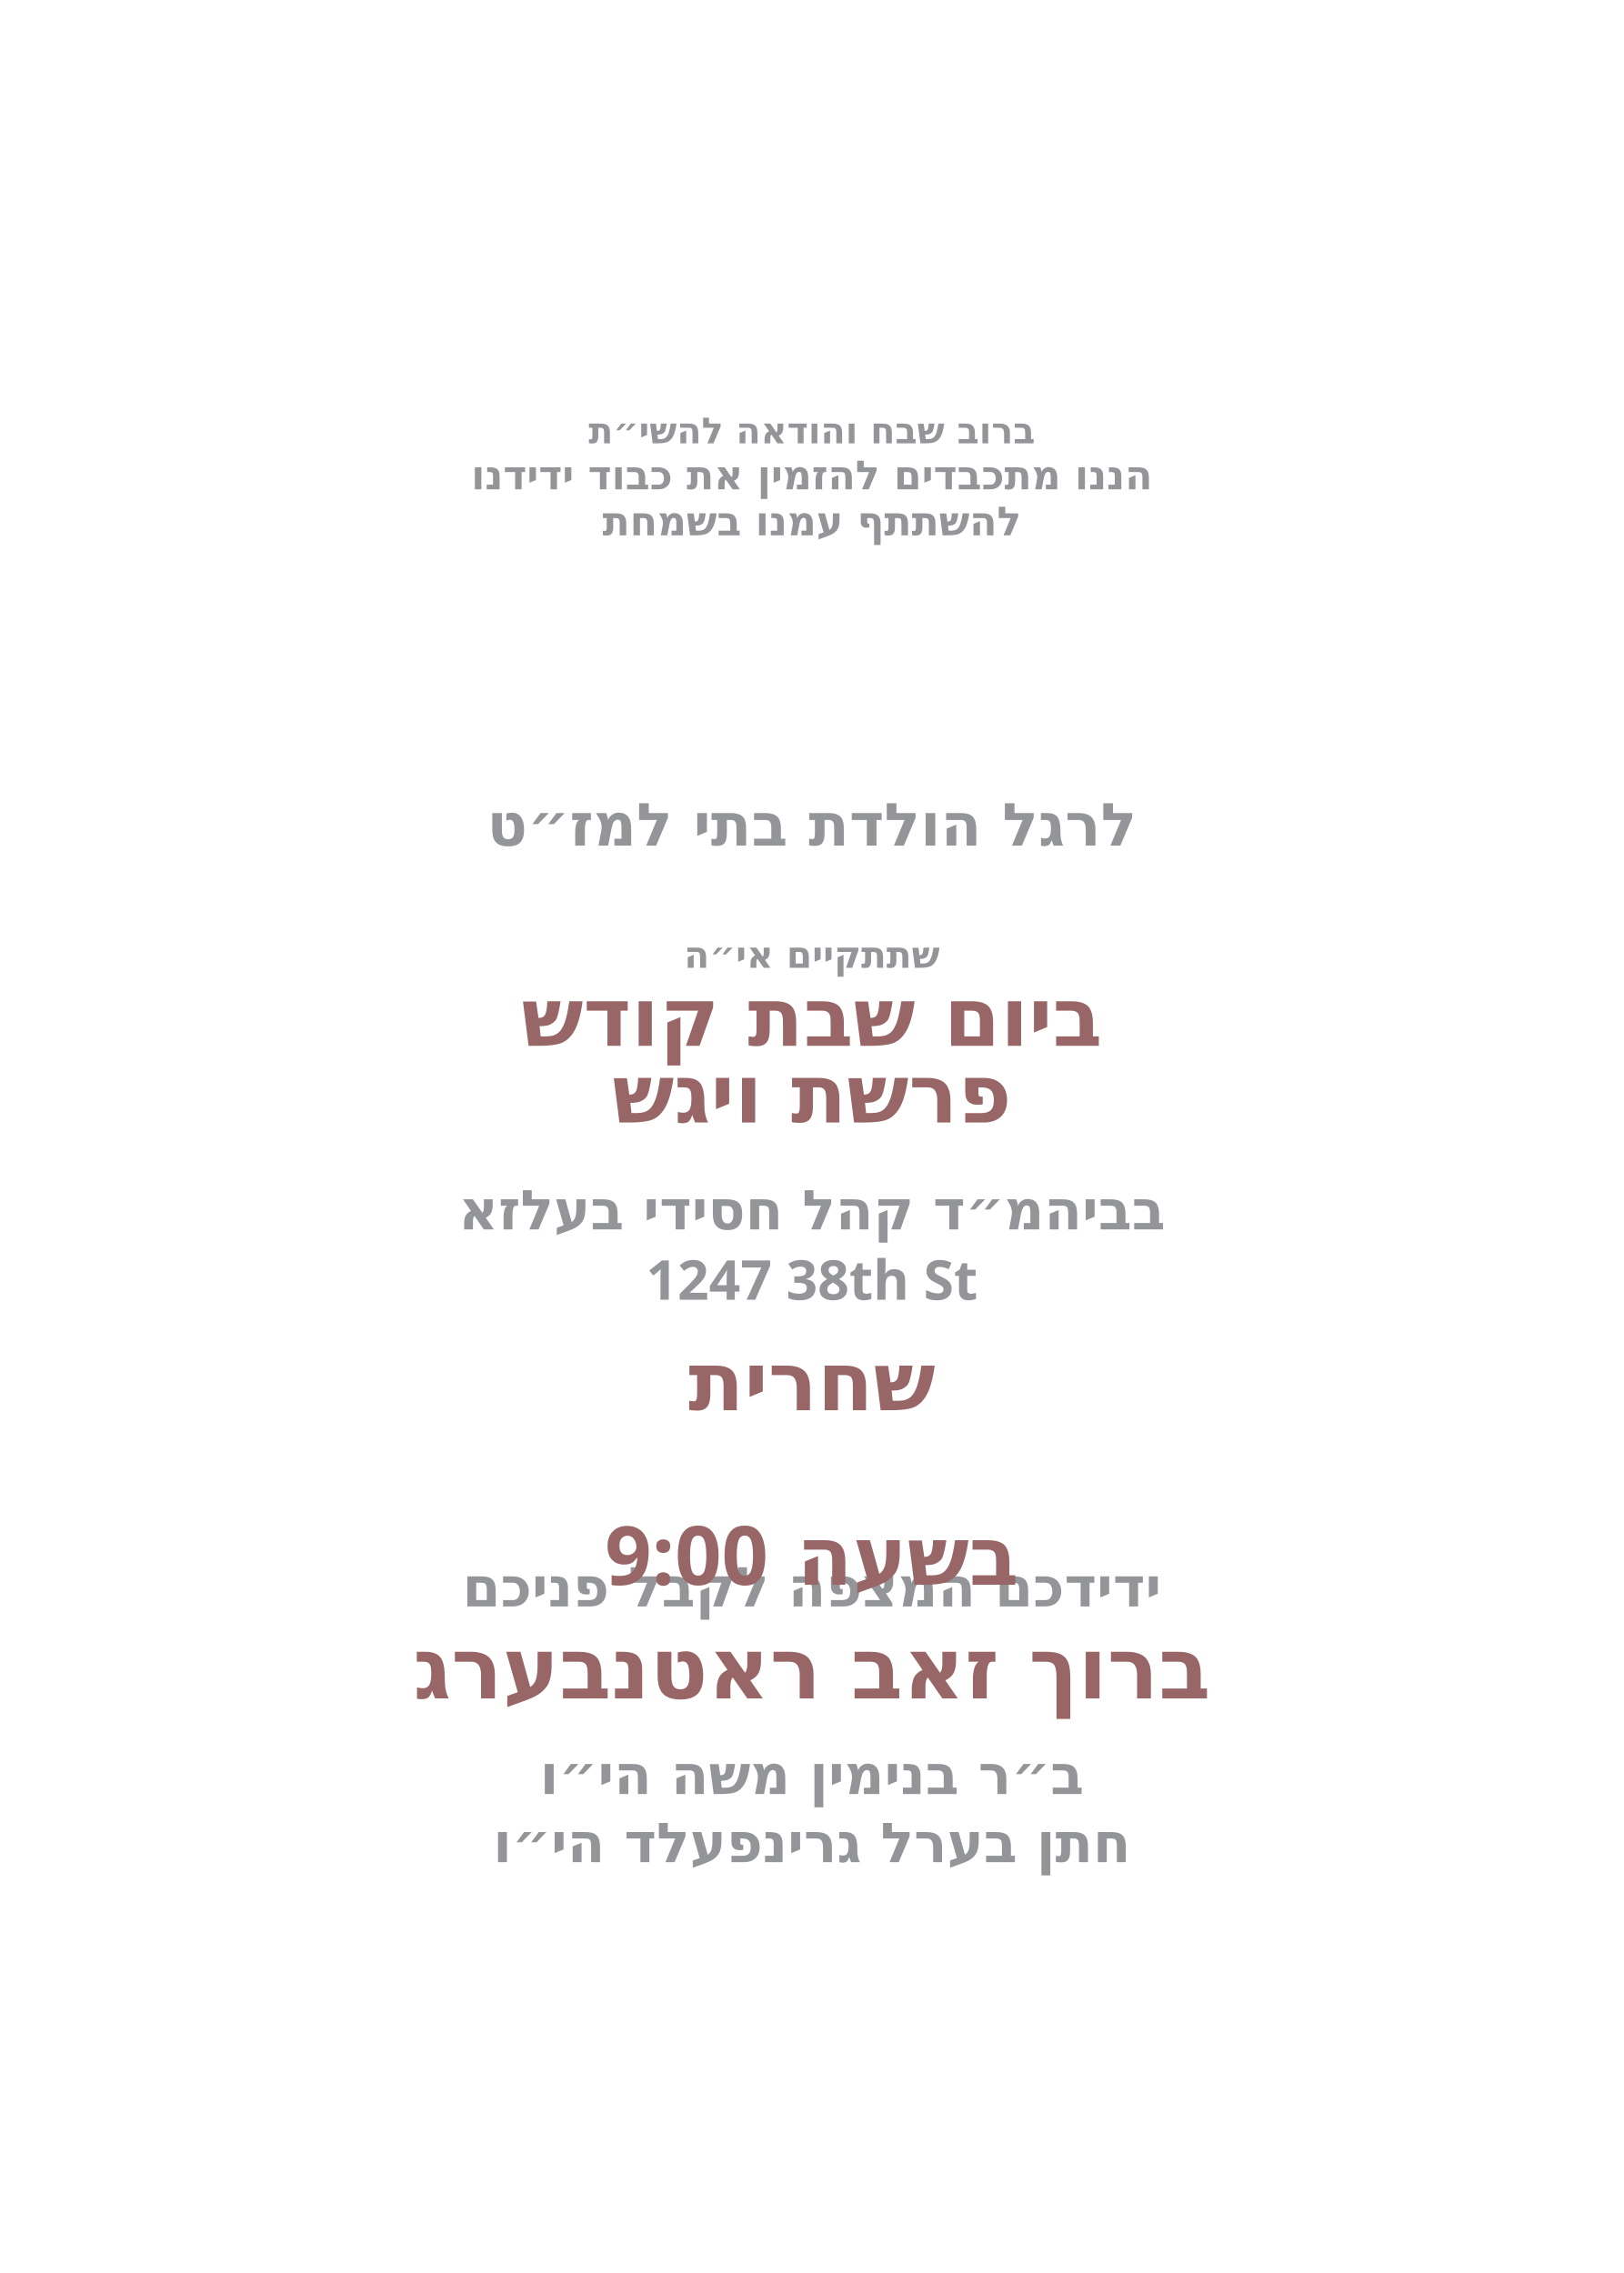
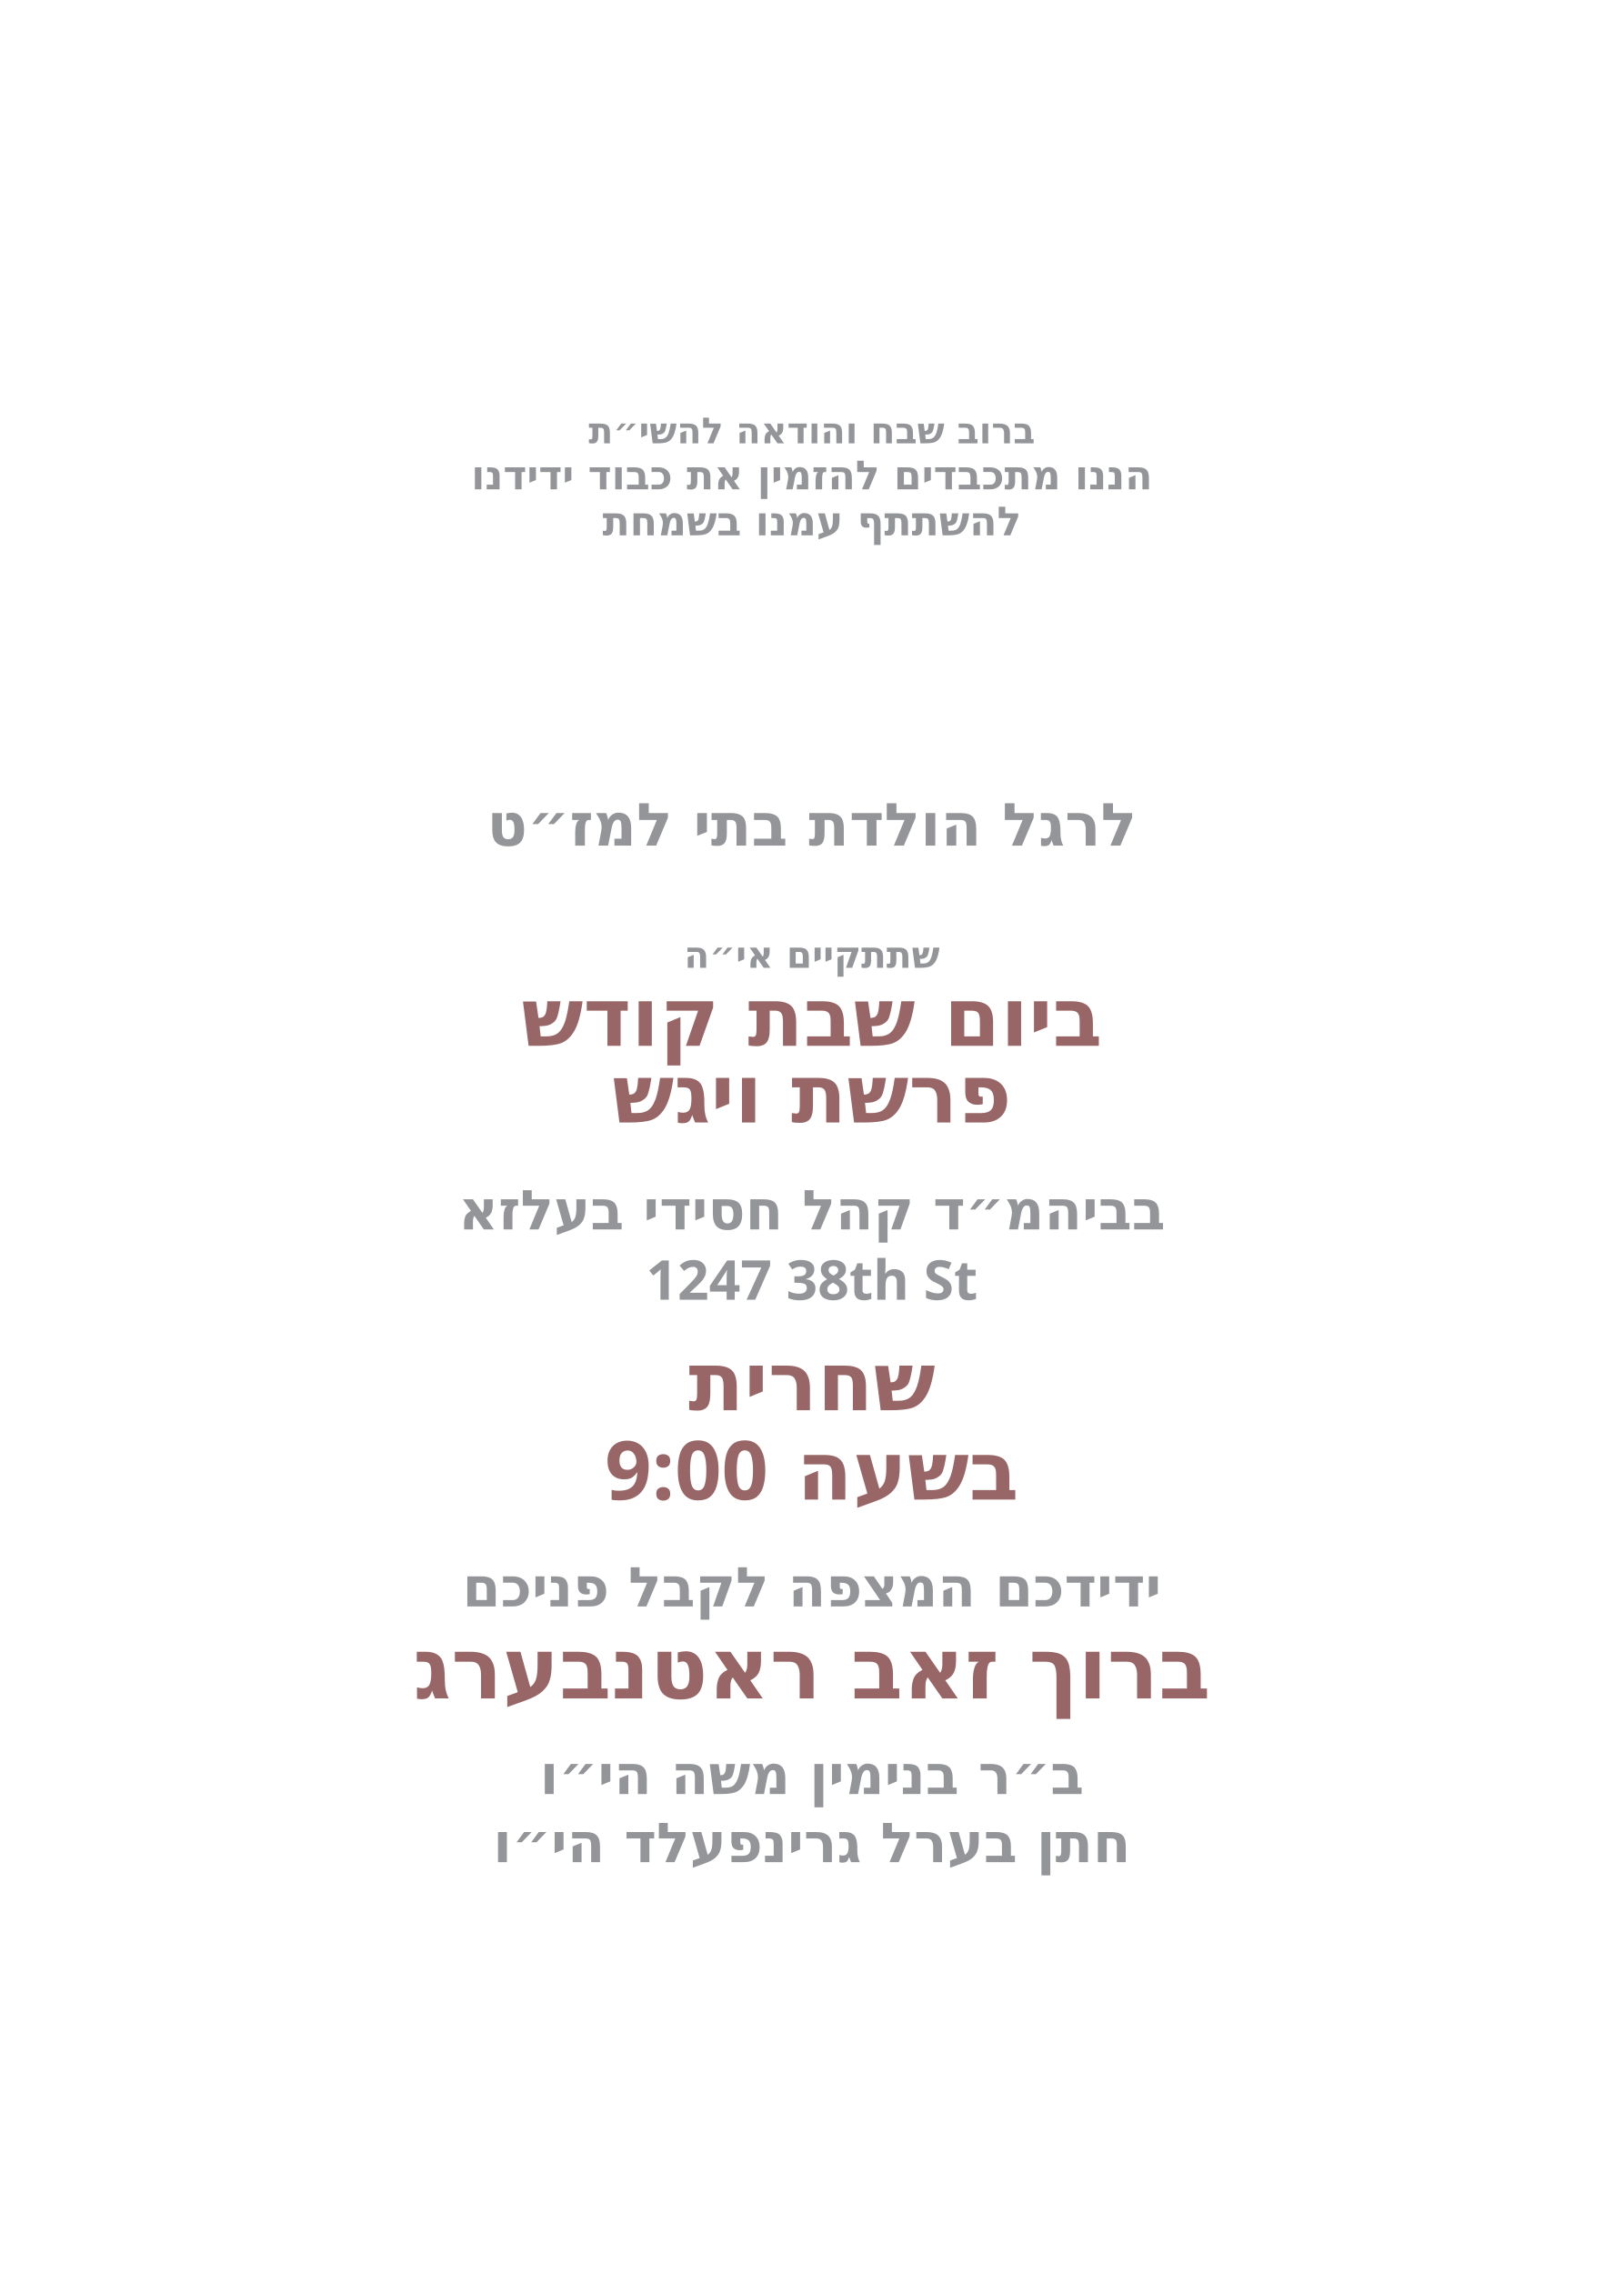
<svg xmlns="http://www.w3.org/2000/svg" id="Layer_1" data-name="Layer 1" viewBox="0 0 360 504">
  <g id="text6">
    <text transform="translate(180 98.3)" text-anchor="middle" fill="#939598" font-family="Heebo" font-size="8" font-weight="600">
      <tspan x="0" y="0">ברוב שבח והודאה להשי״ת</tspan>
    </text>
  </g>
  <g id="text5">
    <text transform="translate(180 108.5)" text-anchor="middle" fill="#939598" font-family="Heebo" font-size="8.9" font-weight="600">
      <tspan x="0" y="0">הננו מתכבדים להזמין את כבוד ידידנו</tspan>
    </text>
  </g>
  <g id="text4">
    <text transform="translate(180 118.7)" text-anchor="middle" fill="#939598" font-family="Heebo" font-size="8.9" font-weight="600">
      <tspan x="0" y="0">להשתתף עמנו בשמחת</tspan>
    </text>
  </g>
  <g id="text3">
    <text transform="translate(180 187.5)" text-anchor="middle" fill="#939598" font-family="Heebo" font-size="13.2" font-weight="600">
      <tspan x="0" y="0">לרגל הולדת בתי למז״ט</tspan>
    </text>
  </g>
  <g id="text2">
    <text transform="translate(180 214.6)" text-anchor="middle" fill="#939598" font-family="Heebo" font-size="8.2" font-weight="600">
      <tspan x="0" y="0">שתתקיים אי״ה</tspan>
    </text>
  </g>
  <g id="day*">
    <text transform="translate(180 231.9)" text-anchor="middle" fill="#986666" font-family="Heebo" font-size="18.1" font-weight="600">
      <tspan x="0" y="0">ביום שבת קודש</tspan>
    </text>
  </g>
  <g id="parasha*">
    <text transform="translate(180 248.9)" text-anchor="middle" fill="#986666" font-family="Heebo" font-size="18.1" font-weight="600">
      <tspan x="0" y="0">פרשת ויגש</tspan>
    </text>
  </g>
  <g id="location*">
    <text transform="translate(180 272.6)" text-anchor="middle" fill="#939598" font-family="Heebo" font-size="12.2" font-weight="600">
      <tspan x="0" y="0">בביהמ״ד קהל חסידי בעלזא</tspan>
    </text>
  </g>
  <g id="street*">
    <text transform="translate(180 288.2)" text-anchor="middle" fill="#939598" font-family="Heebo" font-size="12.2" font-weight="600">
      <tspan x="0" y="0">1247 38th St</tspan>
    </text>
  </g>
  <g id="time*">
    <text transform="translate(180 312.7)" text-anchor="middle" fill="#986666" font-family="Heebo" font-size="18.1" font-weight="600">
      <tspan x="0" y="0">שחרית</tspan>
    </text>
  </g>
  <g id="greeting">
    <text transform="translate(180 356.2)" text-anchor="middle" fill="#939598" font-family="Heebo" font-size="12.2" font-weight="600">
      <tspan x="0" y="0">ידידכם המצפה לקבל פניכם</tspan>
    </text>
  </g>
  <g id="host_name*">
    <text transform="translate(180 376.6)" text-anchor="middle" fill="#986666" font-family="Heebo" font-size="18.9" font-weight="600">
      <tspan x="0" y="0">ברוך זאב ראטנבערג</tspan>
    </text>
  </g>
  <g id="father_name_2*">
    <text transform="translate(180 397.8)" text-anchor="middle" fill="#939598" font-family="Heebo" font-size="12.2" font-weight="600">
      <tspan x="0" y="0">ב״ר בנימין משה הי״ו</tspan>
    </text>
  </g>
  <g id="father_name_1*">
    <text transform="translate(180 412.9)" text-anchor="middle" fill="#939598" font-family="Heebo" font-size="12.2" font-weight="600">
      <tspan x="0" y="0">חתן בערל גרינפעלד הי״ו</tspan>
    </text>
  </g>
  <g id="shachrit_time">
-     <text font-family="Heebo" font-size="18.1" font-weight="600" fill="#986666" text-anchor="middle" transform="translate(180 351.4)">
+     <text font-family="Heebo" font-size="18.1" font-weight="600" fill="#986666" text-anchor="middle" transform="translate(180 332.5)">
      <tspan x="0">בשעה 9:00</tspan>
    </text>
  </g>
</svg>
